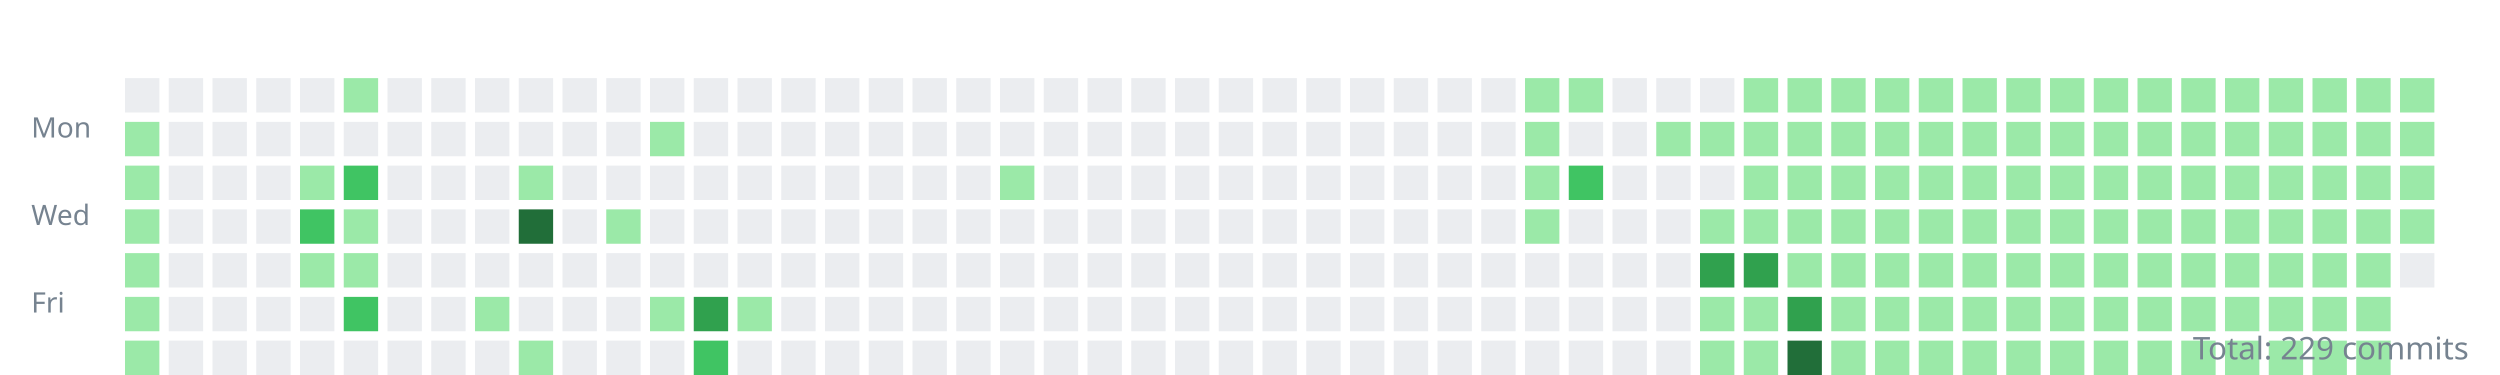
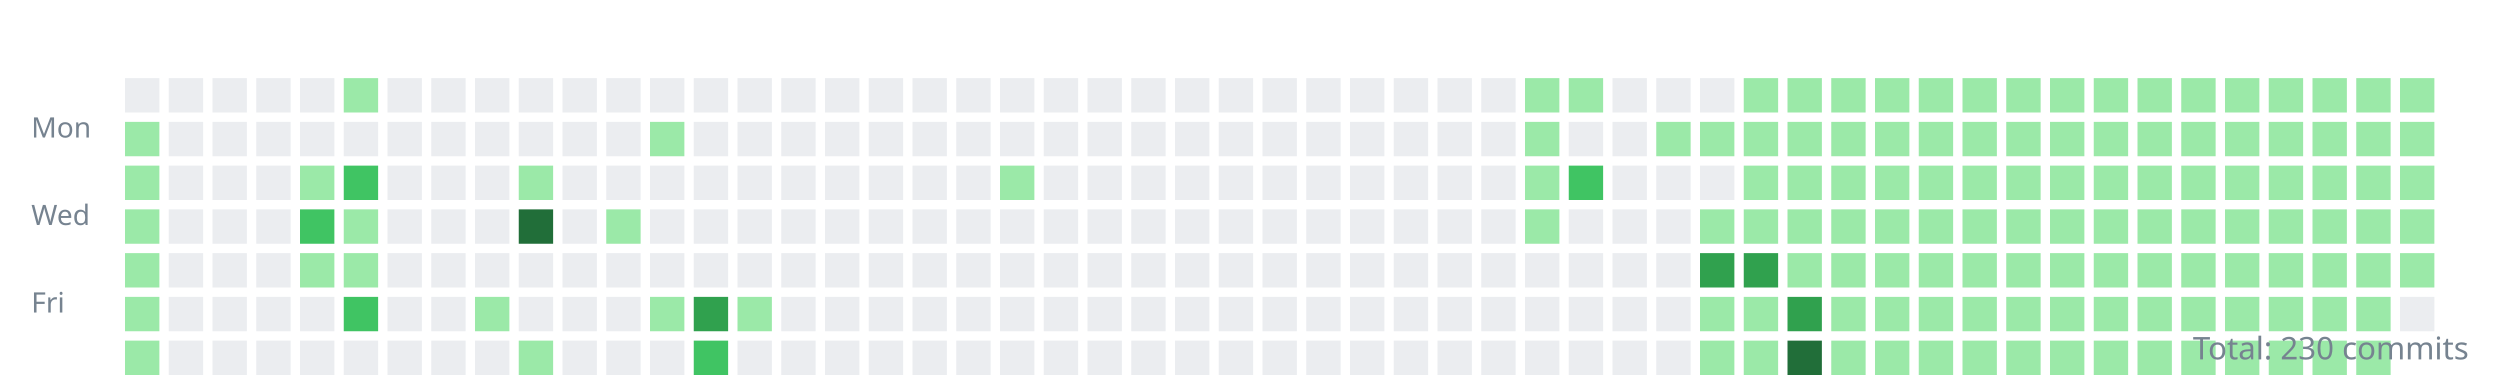
<svg xmlns="http://www.w3.org/2000/svg" width="800" height="120">
  <style>.day{outline:1px solid rgba(27,31,35,0.06);}text{font:9px sans-serif;fill:#768390;}</style>
  <g transform="translate(10,10)">
    <text y="34">Mon</text>
    <text y="62">Wed</text>
    <text y="90">Fri</text>
    <rect class="day" width="11" height="11" x="30" y="15" fill="#ebedf0" />
    <rect class="day" width="11" height="11" x="30" y="29" fill="#9be9a8" />
    <rect class="day" width="11" height="11" x="30" y="43" fill="#9be9a8" />
    <rect class="day" width="11" height="11" x="30" y="57" fill="#9be9a8" />
    <rect class="day" width="11" height="11" x="30" y="71" fill="#9be9a8" />
    <rect class="day" width="11" height="11" x="30" y="85" fill="#9be9a8" />
    <rect class="day" width="11" height="11" x="30" y="99" fill="#9be9a8" />
    <rect class="day" width="11" height="11" x="44" y="15" fill="#ebedf0" />
    <rect class="day" width="11" height="11" x="44" y="29" fill="#ebedf0" />
    <rect class="day" width="11" height="11" x="44" y="43" fill="#ebedf0" />
    <rect class="day" width="11" height="11" x="44" y="57" fill="#ebedf0" />
    <rect class="day" width="11" height="11" x="44" y="71" fill="#ebedf0" />
    <rect class="day" width="11" height="11" x="44" y="85" fill="#ebedf0" />
    <rect class="day" width="11" height="11" x="44" y="99" fill="#ebedf0" />
    <rect class="day" width="11" height="11" x="58" y="15" fill="#ebedf0" />
    <rect class="day" width="11" height="11" x="58" y="29" fill="#ebedf0" />
    <rect class="day" width="11" height="11" x="58" y="43" fill="#ebedf0" />
    <rect class="day" width="11" height="11" x="58" y="57" fill="#ebedf0" />
    <rect class="day" width="11" height="11" x="58" y="71" fill="#ebedf0" />
    <rect class="day" width="11" height="11" x="58" y="85" fill="#ebedf0" />
    <rect class="day" width="11" height="11" x="58" y="99" fill="#ebedf0" />
    <rect class="day" width="11" height="11" x="72" y="15" fill="#ebedf0" />
    <rect class="day" width="11" height="11" x="72" y="29" fill="#ebedf0" />
    <rect class="day" width="11" height="11" x="72" y="43" fill="#ebedf0" />
    <rect class="day" width="11" height="11" x="72" y="57" fill="#ebedf0" />
    <rect class="day" width="11" height="11" x="72" y="71" fill="#ebedf0" />
    <rect class="day" width="11" height="11" x="72" y="85" fill="#ebedf0" />
    <rect class="day" width="11" height="11" x="72" y="99" fill="#ebedf0" />
    <rect class="day" width="11" height="11" x="86" y="15" fill="#ebedf0" />
    <rect class="day" width="11" height="11" x="86" y="29" fill="#ebedf0" />
    <rect class="day" width="11" height="11" x="86" y="43" fill="#9be9a8" />
    <rect class="day" width="11" height="11" x="86" y="57" fill="#40c463" />
    <rect class="day" width="11" height="11" x="86" y="71" fill="#9be9a8" />
    <rect class="day" width="11" height="11" x="86" y="85" fill="#ebedf0" />
    <rect class="day" width="11" height="11" x="86" y="99" fill="#ebedf0" />
    <rect class="day" width="11" height="11" x="100" y="15" fill="#9be9a8" />
    <rect class="day" width="11" height="11" x="100" y="29" fill="#ebedf0" />
    <rect class="day" width="11" height="11" x="100" y="43" fill="#40c463" />
    <rect class="day" width="11" height="11" x="100" y="57" fill="#9be9a8" />
    <rect class="day" width="11" height="11" x="100" y="71" fill="#9be9a8" />
    <rect class="day" width="11" height="11" x="100" y="85" fill="#40c463" />
    <rect class="day" width="11" height="11" x="100" y="99" fill="#ebedf0" />
    <rect class="day" width="11" height="11" x="114" y="15" fill="#ebedf0" />
    <rect class="day" width="11" height="11" x="114" y="29" fill="#ebedf0" />
    <rect class="day" width="11" height="11" x="114" y="43" fill="#ebedf0" />
    <rect class="day" width="11" height="11" x="114" y="57" fill="#ebedf0" />
    <rect class="day" width="11" height="11" x="114" y="71" fill="#ebedf0" />
    <rect class="day" width="11" height="11" x="114" y="85" fill="#ebedf0" />
    <rect class="day" width="11" height="11" x="114" y="99" fill="#ebedf0" />
    <rect class="day" width="11" height="11" x="128" y="15" fill="#ebedf0" />
    <rect class="day" width="11" height="11" x="128" y="29" fill="#ebedf0" />
    <rect class="day" width="11" height="11" x="128" y="43" fill="#ebedf0" />
    <rect class="day" width="11" height="11" x="128" y="57" fill="#ebedf0" />
    <rect class="day" width="11" height="11" x="128" y="71" fill="#ebedf0" />
    <rect class="day" width="11" height="11" x="128" y="85" fill="#ebedf0" />
    <rect class="day" width="11" height="11" x="128" y="99" fill="#ebedf0" />
    <rect class="day" width="11" height="11" x="142" y="15" fill="#ebedf0" />
    <rect class="day" width="11" height="11" x="142" y="29" fill="#ebedf0" />
    <rect class="day" width="11" height="11" x="142" y="43" fill="#ebedf0" />
    <rect class="day" width="11" height="11" x="142" y="57" fill="#ebedf0" />
    <rect class="day" width="11" height="11" x="142" y="71" fill="#ebedf0" />
    <rect class="day" width="11" height="11" x="142" y="85" fill="#9be9a8" />
    <rect class="day" width="11" height="11" x="142" y="99" fill="#ebedf0" />
    <rect class="day" width="11" height="11" x="156" y="15" fill="#ebedf0" />
    <rect class="day" width="11" height="11" x="156" y="29" fill="#ebedf0" />
    <rect class="day" width="11" height="11" x="156" y="43" fill="#9be9a8" />
    <rect class="day" width="11" height="11" x="156" y="57" fill="#216e39" />
    <rect class="day" width="11" height="11" x="156" y="71" fill="#ebedf0" />
    <rect class="day" width="11" height="11" x="156" y="85" fill="#ebedf0" />
    <rect class="day" width="11" height="11" x="156" y="99" fill="#9be9a8" />
    <rect class="day" width="11" height="11" x="170" y="15" fill="#ebedf0" />
    <rect class="day" width="11" height="11" x="170" y="29" fill="#ebedf0" />
    <rect class="day" width="11" height="11" x="170" y="43" fill="#ebedf0" />
    <rect class="day" width="11" height="11" x="170" y="57" fill="#ebedf0" />
    <rect class="day" width="11" height="11" x="170" y="71" fill="#ebedf0" />
    <rect class="day" width="11" height="11" x="170" y="85" fill="#ebedf0" />
    <rect class="day" width="11" height="11" x="170" y="99" fill="#ebedf0" />
    <rect class="day" width="11" height="11" x="184" y="15" fill="#ebedf0" />
    <rect class="day" width="11" height="11" x="184" y="29" fill="#ebedf0" />
    <rect class="day" width="11" height="11" x="184" y="43" fill="#ebedf0" />
    <rect class="day" width="11" height="11" x="184" y="57" fill="#9be9a8" />
    <rect class="day" width="11" height="11" x="184" y="71" fill="#ebedf0" />
    <rect class="day" width="11" height="11" x="184" y="85" fill="#ebedf0" />
    <rect class="day" width="11" height="11" x="184" y="99" fill="#ebedf0" />
    <rect class="day" width="11" height="11" x="198" y="15" fill="#ebedf0" />
    <rect class="day" width="11" height="11" x="198" y="29" fill="#9be9a8" />
    <rect class="day" width="11" height="11" x="198" y="43" fill="#ebedf0" />
    <rect class="day" width="11" height="11" x="198" y="57" fill="#ebedf0" />
    <rect class="day" width="11" height="11" x="198" y="71" fill="#ebedf0" />
    <rect class="day" width="11" height="11" x="198" y="85" fill="#9be9a8" />
    <rect class="day" width="11" height="11" x="198" y="99" fill="#ebedf0" />
    <rect class="day" width="11" height="11" x="212" y="15" fill="#ebedf0" />
    <rect class="day" width="11" height="11" x="212" y="29" fill="#ebedf0" />
    <rect class="day" width="11" height="11" x="212" y="43" fill="#ebedf0" />
    <rect class="day" width="11" height="11" x="212" y="57" fill="#ebedf0" />
    <rect class="day" width="11" height="11" x="212" y="71" fill="#ebedf0" />
    <rect class="day" width="11" height="11" x="212" y="85" fill="#30a14e" />
    <rect class="day" width="11" height="11" x="212" y="99" fill="#40c463" />
    <rect class="day" width="11" height="11" x="226" y="15" fill="#ebedf0" />
    <rect class="day" width="11" height="11" x="226" y="29" fill="#ebedf0" />
    <rect class="day" width="11" height="11" x="226" y="43" fill="#ebedf0" />
    <rect class="day" width="11" height="11" x="226" y="57" fill="#ebedf0" />
    <rect class="day" width="11" height="11" x="226" y="71" fill="#ebedf0" />
    <rect class="day" width="11" height="11" x="226" y="85" fill="#9be9a8" />
    <rect class="day" width="11" height="11" x="226" y="99" fill="#ebedf0" />
    <rect class="day" width="11" height="11" x="240" y="15" fill="#ebedf0" />
    <rect class="day" width="11" height="11" x="240" y="29" fill="#ebedf0" />
    <rect class="day" width="11" height="11" x="240" y="43" fill="#ebedf0" />
    <rect class="day" width="11" height="11" x="240" y="57" fill="#ebedf0" />
    <rect class="day" width="11" height="11" x="240" y="71" fill="#ebedf0" />
    <rect class="day" width="11" height="11" x="240" y="85" fill="#ebedf0" />
    <rect class="day" width="11" height="11" x="240" y="99" fill="#ebedf0" />
    <rect class="day" width="11" height="11" x="254" y="15" fill="#ebedf0" />
    <rect class="day" width="11" height="11" x="254" y="29" fill="#ebedf0" />
    <rect class="day" width="11" height="11" x="254" y="43" fill="#ebedf0" />
    <rect class="day" width="11" height="11" x="254" y="57" fill="#ebedf0" />
    <rect class="day" width="11" height="11" x="254" y="71" fill="#ebedf0" />
    <rect class="day" width="11" height="11" x="254" y="85" fill="#ebedf0" />
    <rect class="day" width="11" height="11" x="254" y="99" fill="#ebedf0" />
    <rect class="day" width="11" height="11" x="268" y="15" fill="#ebedf0" />
    <rect class="day" width="11" height="11" x="268" y="29" fill="#ebedf0" />
    <rect class="day" width="11" height="11" x="268" y="43" fill="#ebedf0" />
    <rect class="day" width="11" height="11" x="268" y="57" fill="#ebedf0" />
    <rect class="day" width="11" height="11" x="268" y="71" fill="#ebedf0" />
    <rect class="day" width="11" height="11" x="268" y="85" fill="#ebedf0" />
    <rect class="day" width="11" height="11" x="268" y="99" fill="#ebedf0" />
    <rect class="day" width="11" height="11" x="282" y="15" fill="#ebedf0" />
    <rect class="day" width="11" height="11" x="282" y="29" fill="#ebedf0" />
    <rect class="day" width="11" height="11" x="282" y="43" fill="#ebedf0" />
    <rect class="day" width="11" height="11" x="282" y="57" fill="#ebedf0" />
    <rect class="day" width="11" height="11" x="282" y="71" fill="#ebedf0" />
    <rect class="day" width="11" height="11" x="282" y="85" fill="#ebedf0" />
    <rect class="day" width="11" height="11" x="282" y="99" fill="#ebedf0" />
    <rect class="day" width="11" height="11" x="296" y="15" fill="#ebedf0" />
    <rect class="day" width="11" height="11" x="296" y="29" fill="#ebedf0" />
    <rect class="day" width="11" height="11" x="296" y="43" fill="#ebedf0" />
    <rect class="day" width="11" height="11" x="296" y="57" fill="#ebedf0" />
    <rect class="day" width="11" height="11" x="296" y="71" fill="#ebedf0" />
    <rect class="day" width="11" height="11" x="296" y="85" fill="#ebedf0" />
    <rect class="day" width="11" height="11" x="296" y="99" fill="#ebedf0" />
    <rect class="day" width="11" height="11" x="310" y="15" fill="#ebedf0" />
    <rect class="day" width="11" height="11" x="310" y="29" fill="#ebedf0" />
    <rect class="day" width="11" height="11" x="310" y="43" fill="#9be9a8" />
    <rect class="day" width="11" height="11" x="310" y="57" fill="#ebedf0" />
    <rect class="day" width="11" height="11" x="310" y="71" fill="#ebedf0" />
    <rect class="day" width="11" height="11" x="310" y="85" fill="#ebedf0" />
    <rect class="day" width="11" height="11" x="310" y="99" fill="#ebedf0" />
    <rect class="day" width="11" height="11" x="324" y="15" fill="#ebedf0" />
    <rect class="day" width="11" height="11" x="324" y="29" fill="#ebedf0" />
    <rect class="day" width="11" height="11" x="324" y="43" fill="#ebedf0" />
    <rect class="day" width="11" height="11" x="324" y="57" fill="#ebedf0" />
    <rect class="day" width="11" height="11" x="324" y="71" fill="#ebedf0" />
    <rect class="day" width="11" height="11" x="324" y="85" fill="#ebedf0" />
    <rect class="day" width="11" height="11" x="324" y="99" fill="#ebedf0" />
    <rect class="day" width="11" height="11" x="338" y="15" fill="#ebedf0" />
    <rect class="day" width="11" height="11" x="338" y="29" fill="#ebedf0" />
    <rect class="day" width="11" height="11" x="338" y="43" fill="#ebedf0" />
    <rect class="day" width="11" height="11" x="338" y="57" fill="#ebedf0" />
    <rect class="day" width="11" height="11" x="338" y="71" fill="#ebedf0" />
    <rect class="day" width="11" height="11" x="338" y="85" fill="#ebedf0" />
    <rect class="day" width="11" height="11" x="338" y="99" fill="#ebedf0" />
    <rect class="day" width="11" height="11" x="352" y="15" fill="#ebedf0" />
    <rect class="day" width="11" height="11" x="352" y="29" fill="#ebedf0" />
    <rect class="day" width="11" height="11" x="352" y="43" fill="#ebedf0" />
    <rect class="day" width="11" height="11" x="352" y="57" fill="#ebedf0" />
    <rect class="day" width="11" height="11" x="352" y="71" fill="#ebedf0" />
    <rect class="day" width="11" height="11" x="352" y="85" fill="#ebedf0" />
    <rect class="day" width="11" height="11" x="352" y="99" fill="#ebedf0" />
    <rect class="day" width="11" height="11" x="366" y="15" fill="#ebedf0" />
    <rect class="day" width="11" height="11" x="366" y="29" fill="#ebedf0" />
    <rect class="day" width="11" height="11" x="366" y="43" fill="#ebedf0" />
    <rect class="day" width="11" height="11" x="366" y="57" fill="#ebedf0" />
    <rect class="day" width="11" height="11" x="366" y="71" fill="#ebedf0" />
    <rect class="day" width="11" height="11" x="366" y="85" fill="#ebedf0" />
    <rect class="day" width="11" height="11" x="366" y="99" fill="#ebedf0" />
    <rect class="day" width="11" height="11" x="380" y="15" fill="#ebedf0" />
    <rect class="day" width="11" height="11" x="380" y="29" fill="#ebedf0" />
    <rect class="day" width="11" height="11" x="380" y="43" fill="#ebedf0" />
    <rect class="day" width="11" height="11" x="380" y="57" fill="#ebedf0" />
    <rect class="day" width="11" height="11" x="380" y="71" fill="#ebedf0" />
    <rect class="day" width="11" height="11" x="380" y="85" fill="#ebedf0" />
    <rect class="day" width="11" height="11" x="380" y="99" fill="#ebedf0" />
    <rect class="day" width="11" height="11" x="394" y="15" fill="#ebedf0" />
    <rect class="day" width="11" height="11" x="394" y="29" fill="#ebedf0" />
    <rect class="day" width="11" height="11" x="394" y="43" fill="#ebedf0" />
    <rect class="day" width="11" height="11" x="394" y="57" fill="#ebedf0" />
    <rect class="day" width="11" height="11" x="394" y="71" fill="#ebedf0" />
    <rect class="day" width="11" height="11" x="394" y="85" fill="#ebedf0" />
    <rect class="day" width="11" height="11" x="394" y="99" fill="#ebedf0" />
    <rect class="day" width="11" height="11" x="408" y="15" fill="#ebedf0" />
    <rect class="day" width="11" height="11" x="408" y="29" fill="#ebedf0" />
    <rect class="day" width="11" height="11" x="408" y="43" fill="#ebedf0" />
    <rect class="day" width="11" height="11" x="408" y="57" fill="#ebedf0" />
    <rect class="day" width="11" height="11" x="408" y="71" fill="#ebedf0" />
    <rect class="day" width="11" height="11" x="408" y="85" fill="#ebedf0" />
    <rect class="day" width="11" height="11" x="408" y="99" fill="#ebedf0" />
    <rect class="day" width="11" height="11" x="422" y="15" fill="#ebedf0" />
    <rect class="day" width="11" height="11" x="422" y="29" fill="#ebedf0" />
    <rect class="day" width="11" height="11" x="422" y="43" fill="#ebedf0" />
    <rect class="day" width="11" height="11" x="422" y="57" fill="#ebedf0" />
    <rect class="day" width="11" height="11" x="422" y="71" fill="#ebedf0" />
    <rect class="day" width="11" height="11" x="422" y="85" fill="#ebedf0" />
    <rect class="day" width="11" height="11" x="422" y="99" fill="#ebedf0" />
    <rect class="day" width="11" height="11" x="436" y="15" fill="#ebedf0" />
    <rect class="day" width="11" height="11" x="436" y="29" fill="#ebedf0" />
    <rect class="day" width="11" height="11" x="436" y="43" fill="#ebedf0" />
    <rect class="day" width="11" height="11" x="436" y="57" fill="#ebedf0" />
    <rect class="day" width="11" height="11" x="436" y="71" fill="#ebedf0" />
    <rect class="day" width="11" height="11" x="436" y="85" fill="#ebedf0" />
    <rect class="day" width="11" height="11" x="436" y="99" fill="#ebedf0" />
    <rect class="day" width="11" height="11" x="450" y="15" fill="#ebedf0" />
    <rect class="day" width="11" height="11" x="450" y="29" fill="#ebedf0" />
    <rect class="day" width="11" height="11" x="450" y="43" fill="#ebedf0" />
    <rect class="day" width="11" height="11" x="450" y="57" fill="#ebedf0" />
    <rect class="day" width="11" height="11" x="450" y="71" fill="#ebedf0" />
    <rect class="day" width="11" height="11" x="450" y="85" fill="#ebedf0" />
    <rect class="day" width="11" height="11" x="450" y="99" fill="#ebedf0" />
    <rect class="day" width="11" height="11" x="464" y="15" fill="#ebedf0" />
    <rect class="day" width="11" height="11" x="464" y="29" fill="#ebedf0" />
    <rect class="day" width="11" height="11" x="464" y="43" fill="#ebedf0" />
    <rect class="day" width="11" height="11" x="464" y="57" fill="#ebedf0" />
    <rect class="day" width="11" height="11" x="464" y="71" fill="#ebedf0" />
    <rect class="day" width="11" height="11" x="464" y="85" fill="#ebedf0" />
    <rect class="day" width="11" height="11" x="464" y="99" fill="#ebedf0" />
    <rect class="day" width="11" height="11" x="478" y="15" fill="#9be9a8" />
    <rect class="day" width="11" height="11" x="478" y="29" fill="#9be9a8" />
    <rect class="day" width="11" height="11" x="478" y="43" fill="#9be9a8" />
    <rect class="day" width="11" height="11" x="478" y="57" fill="#9be9a8" />
    <rect class="day" width="11" height="11" x="478" y="71" fill="#ebedf0" />
    <rect class="day" width="11" height="11" x="478" y="85" fill="#ebedf0" />
    <rect class="day" width="11" height="11" x="478" y="99" fill="#ebedf0" />
    <rect class="day" width="11" height="11" x="492" y="15" fill="#9be9a8" />
    <rect class="day" width="11" height="11" x="492" y="29" fill="#ebedf0" />
    <rect class="day" width="11" height="11" x="492" y="43" fill="#40c463" />
    <rect class="day" width="11" height="11" x="492" y="57" fill="#ebedf0" />
    <rect class="day" width="11" height="11" x="492" y="71" fill="#ebedf0" />
    <rect class="day" width="11" height="11" x="492" y="85" fill="#ebedf0" />
    <rect class="day" width="11" height="11" x="492" y="99" fill="#ebedf0" />
    <rect class="day" width="11" height="11" x="506" y="15" fill="#ebedf0" />
    <rect class="day" width="11" height="11" x="506" y="29" fill="#ebedf0" />
    <rect class="day" width="11" height="11" x="506" y="43" fill="#ebedf0" />
    <rect class="day" width="11" height="11" x="506" y="57" fill="#ebedf0" />
    <rect class="day" width="11" height="11" x="506" y="71" fill="#ebedf0" />
    <rect class="day" width="11" height="11" x="506" y="85" fill="#ebedf0" />
    <rect class="day" width="11" height="11" x="506" y="99" fill="#ebedf0" />
    <rect class="day" width="11" height="11" x="520" y="15" fill="#ebedf0" />
    <rect class="day" width="11" height="11" x="520" y="29" fill="#9be9a8" />
    <rect class="day" width="11" height="11" x="520" y="43" fill="#ebedf0" />
    <rect class="day" width="11" height="11" x="520" y="57" fill="#ebedf0" />
    <rect class="day" width="11" height="11" x="520" y="71" fill="#ebedf0" />
    <rect class="day" width="11" height="11" x="520" y="85" fill="#ebedf0" />
    <rect class="day" width="11" height="11" x="520" y="99" fill="#ebedf0" />
    <rect class="day" width="11" height="11" x="534" y="15" fill="#ebedf0" />
    <rect class="day" width="11" height="11" x="534" y="29" fill="#9be9a8" />
    <rect class="day" width="11" height="11" x="534" y="43" fill="#ebedf0" />
    <rect class="day" width="11" height="11" x="534" y="57" fill="#9be9a8" />
    <rect class="day" width="11" height="11" x="534" y="71" fill="#30a14e" />
    <rect class="day" width="11" height="11" x="534" y="85" fill="#9be9a8" />
    <rect class="day" width="11" height="11" x="534" y="99" fill="#9be9a8" />
    <rect class="day" width="11" height="11" x="548" y="15" fill="#9be9a8" />
    <rect class="day" width="11" height="11" x="548" y="29" fill="#9be9a8" />
    <rect class="day" width="11" height="11" x="548" y="43" fill="#9be9a8" />
    <rect class="day" width="11" height="11" x="548" y="57" fill="#9be9a8" />
    <rect class="day" width="11" height="11" x="548" y="71" fill="#30a14e" />
    <rect class="day" width="11" height="11" x="548" y="85" fill="#9be9a8" />
    <rect class="day" width="11" height="11" x="548" y="99" fill="#9be9a8" />
    <rect class="day" width="11" height="11" x="562" y="15" fill="#9be9a8" />
    <rect class="day" width="11" height="11" x="562" y="29" fill="#9be9a8" />
    <rect class="day" width="11" height="11" x="562" y="43" fill="#9be9a8" />
    <rect class="day" width="11" height="11" x="562" y="57" fill="#9be9a8" />
    <rect class="day" width="11" height="11" x="562" y="71" fill="#9be9a8" />
    <rect class="day" width="11" height="11" x="562" y="85" fill="#30a14e" />
    <rect class="day" width="11" height="11" x="562" y="99" fill="#216e39" />
    <rect class="day" width="11" height="11" x="576" y="15" fill="#9be9a8" />
    <rect class="day" width="11" height="11" x="576" y="29" fill="#9be9a8" />
    <rect class="day" width="11" height="11" x="576" y="43" fill="#9be9a8" />
    <rect class="day" width="11" height="11" x="576" y="57" fill="#9be9a8" />
    <rect class="day" width="11" height="11" x="576" y="71" fill="#9be9a8" />
    <rect class="day" width="11" height="11" x="576" y="85" fill="#9be9a8" />
    <rect class="day" width="11" height="11" x="576" y="99" fill="#9be9a8" />
    <rect class="day" width="11" height="11" x="590" y="15" fill="#9be9a8" />
    <rect class="day" width="11" height="11" x="590" y="29" fill="#9be9a8" />
    <rect class="day" width="11" height="11" x="590" y="43" fill="#9be9a8" />
    <rect class="day" width="11" height="11" x="590" y="57" fill="#9be9a8" />
    <rect class="day" width="11" height="11" x="590" y="71" fill="#9be9a8" />
    <rect class="day" width="11" height="11" x="590" y="85" fill="#9be9a8" />
    <rect class="day" width="11" height="11" x="590" y="99" fill="#9be9a8" />
    <rect class="day" width="11" height="11" x="604" y="15" fill="#9be9a8" />
    <rect class="day" width="11" height="11" x="604" y="29" fill="#9be9a8" />
    <rect class="day" width="11" height="11" x="604" y="43" fill="#9be9a8" />
    <rect class="day" width="11" height="11" x="604" y="57" fill="#9be9a8" />
    <rect class="day" width="11" height="11" x="604" y="71" fill="#9be9a8" />
    <rect class="day" width="11" height="11" x="604" y="85" fill="#9be9a8" />
    <rect class="day" width="11" height="11" x="604" y="99" fill="#9be9a8" />
    <rect class="day" width="11" height="11" x="618" y="15" fill="#9be9a8" />
    <rect class="day" width="11" height="11" x="618" y="29" fill="#9be9a8" />
    <rect class="day" width="11" height="11" x="618" y="43" fill="#9be9a8" />
    <rect class="day" width="11" height="11" x="618" y="57" fill="#9be9a8" />
    <rect class="day" width="11" height="11" x="618" y="71" fill="#9be9a8" />
    <rect class="day" width="11" height="11" x="618" y="85" fill="#9be9a8" />
    <rect class="day" width="11" height="11" x="618" y="99" fill="#9be9a8" />
    <rect class="day" width="11" height="11" x="632" y="15" fill="#9be9a8" />
    <rect class="day" width="11" height="11" x="632" y="29" fill="#9be9a8" />
    <rect class="day" width="11" height="11" x="632" y="43" fill="#9be9a8" />
    <rect class="day" width="11" height="11" x="632" y="57" fill="#9be9a8" />
    <rect class="day" width="11" height="11" x="632" y="71" fill="#9be9a8" />
    <rect class="day" width="11" height="11" x="632" y="85" fill="#9be9a8" />
    <rect class="day" width="11" height="11" x="632" y="99" fill="#9be9a8" />
    <rect class="day" width="11" height="11" x="646" y="15" fill="#9be9a8" />
    <rect class="day" width="11" height="11" x="646" y="29" fill="#9be9a8" />
    <rect class="day" width="11" height="11" x="646" y="43" fill="#9be9a8" />
    <rect class="day" width="11" height="11" x="646" y="57" fill="#9be9a8" />
    <rect class="day" width="11" height="11" x="646" y="71" fill="#9be9a8" />
    <rect class="day" width="11" height="11" x="646" y="85" fill="#9be9a8" />
    <rect class="day" width="11" height="11" x="646" y="99" fill="#9be9a8" />
    <rect class="day" width="11" height="11" x="660" y="15" fill="#9be9a8" />
    <rect class="day" width="11" height="11" x="660" y="29" fill="#9be9a8" />
    <rect class="day" width="11" height="11" x="660" y="43" fill="#9be9a8" />
    <rect class="day" width="11" height="11" x="660" y="57" fill="#9be9a8" />
    <rect class="day" width="11" height="11" x="660" y="71" fill="#9be9a8" />
    <rect class="day" width="11" height="11" x="660" y="85" fill="#9be9a8" />
    <rect class="day" width="11" height="11" x="660" y="99" fill="#9be9a8" />
    <rect class="day" width="11" height="11" x="674" y="15" fill="#9be9a8" />
    <rect class="day" width="11" height="11" x="674" y="29" fill="#9be9a8" />
    <rect class="day" width="11" height="11" x="674" y="43" fill="#9be9a8" />
    <rect class="day" width="11" height="11" x="674" y="57" fill="#9be9a8" />
    <rect class="day" width="11" height="11" x="674" y="71" fill="#9be9a8" />
    <rect class="day" width="11" height="11" x="674" y="85" fill="#9be9a8" />
    <rect class="day" width="11" height="11" x="674" y="99" fill="#9be9a8" />
    <rect class="day" width="11" height="11" x="688" y="15" fill="#9be9a8" />
    <rect class="day" width="11" height="11" x="688" y="29" fill="#9be9a8" />
    <rect class="day" width="11" height="11" x="688" y="43" fill="#9be9a8" />
    <rect class="day" width="11" height="11" x="688" y="57" fill="#9be9a8" />
    <rect class="day" width="11" height="11" x="688" y="71" fill="#9be9a8" />
    <rect class="day" width="11" height="11" x="688" y="85" fill="#9be9a8" />
    <rect class="day" width="11" height="11" x="688" y="99" fill="#9be9a8" />
    <rect class="day" width="11" height="11" x="702" y="15" fill="#9be9a8" />
    <rect class="day" width="11" height="11" x="702" y="29" fill="#9be9a8" />
    <rect class="day" width="11" height="11" x="702" y="43" fill="#9be9a8" />
    <rect class="day" width="11" height="11" x="702" y="57" fill="#9be9a8" />
    <rect class="day" width="11" height="11" x="702" y="71" fill="#9be9a8" />
    <rect class="day" width="11" height="11" x="702" y="85" fill="#9be9a8" />
    <rect class="day" width="11" height="11" x="702" y="99" fill="#9be9a8" />
    <rect class="day" width="11" height="11" x="716" y="15" fill="#9be9a8" />
    <rect class="day" width="11" height="11" x="716" y="29" fill="#9be9a8" />
    <rect class="day" width="11" height="11" x="716" y="43" fill="#9be9a8" />
    <rect class="day" width="11" height="11" x="716" y="57" fill="#9be9a8" />
    <rect class="day" width="11" height="11" x="716" y="71" fill="#9be9a8" />
    <rect class="day" width="11" height="11" x="716" y="85" fill="#9be9a8" />
    <rect class="day" width="11" height="11" x="716" y="99" fill="#9be9a8" />
    <rect class="day" width="11" height="11" x="730" y="15" fill="#9be9a8" />
    <rect class="day" width="11" height="11" x="730" y="29" fill="#9be9a8" />
    <rect class="day" width="11" height="11" x="730" y="43" fill="#9be9a8" />
    <rect class="day" width="11" height="11" x="730" y="57" fill="#9be9a8" />
    <rect class="day" width="11" height="11" x="730" y="71" fill="#9be9a8" />
    <rect class="day" width="11" height="11" x="730" y="85" fill="#9be9a8" />
    <rect class="day" width="11" height="11" x="730" y="99" fill="#9be9a8" />
    <rect class="day" width="11" height="11" x="744" y="15" fill="#9be9a8" />
    <rect class="day" width="11" height="11" x="744" y="29" fill="#9be9a8" />
    <rect class="day" width="11" height="11" x="744" y="43" fill="#9be9a8" />
    <rect class="day" width="11" height="11" x="744" y="57" fill="#9be9a8" />
    <rect class="day" width="11" height="11" x="744" y="71" fill="#9be9a8" />
    <rect class="day" width="11" height="11" x="744" y="85" fill="#9be9a8" />
    <rect class="day" width="11" height="11" x="744" y="99" fill="#9be9a8" />
    <rect class="day" width="11" height="11" x="758" y="15" fill="#9be9a8" />
    <rect class="day" width="11" height="11" x="758" y="29" fill="#9be9a8" />
    <rect class="day" width="11" height="11" x="758" y="43" fill="#9be9a8" />
    <rect class="day" width="11" height="11" x="758" y="57" fill="#9be9a8" />
-     <rect class="day" width="11" height="11" x="758" y="71" fill="#ebedf0" />
+     <rect class="day" width="11" height="11" x="758" y="71" fill="#9be9a8" />
+     <rect class="day" width="11" height="11" x="758" y="85" fill="#ebedf0" />
  </g>
-   <text x="790" y="115" text-anchor="end" style="font-size:10px">Total: 229 commits</text>
+   <text x="790" y="115" text-anchor="end" style="font-size:10px">Total: 230 commits</text>
</svg>
